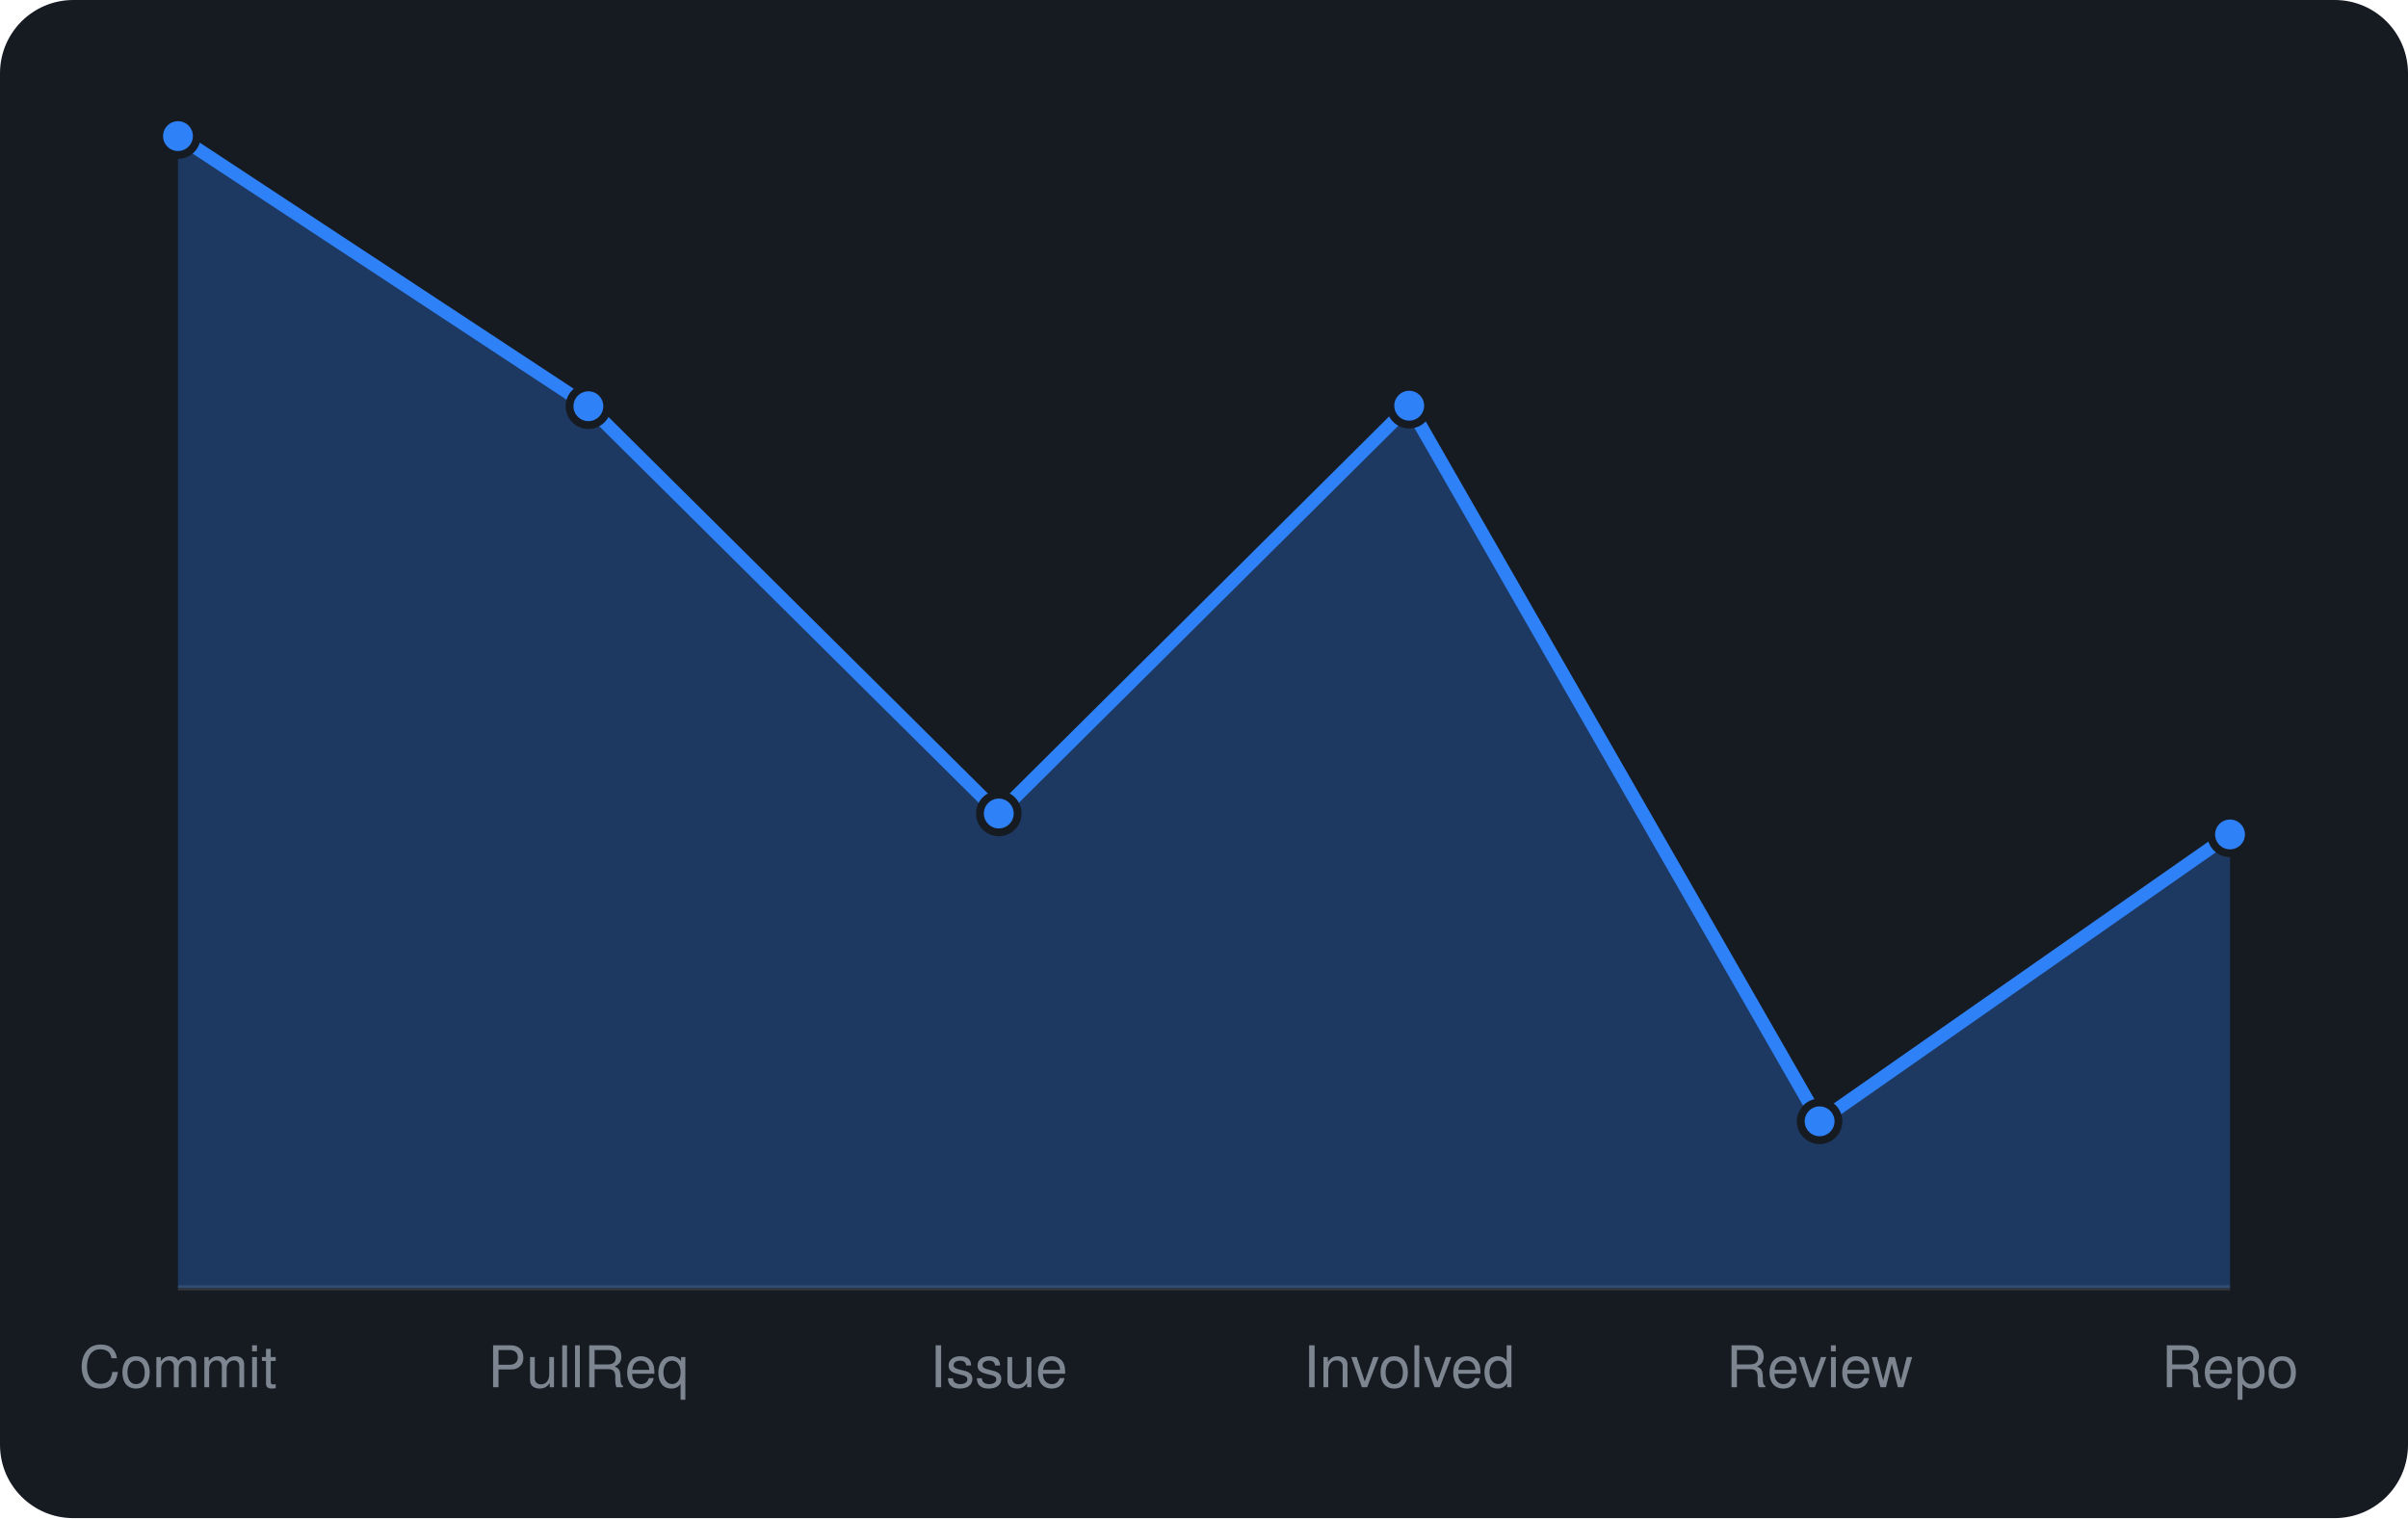
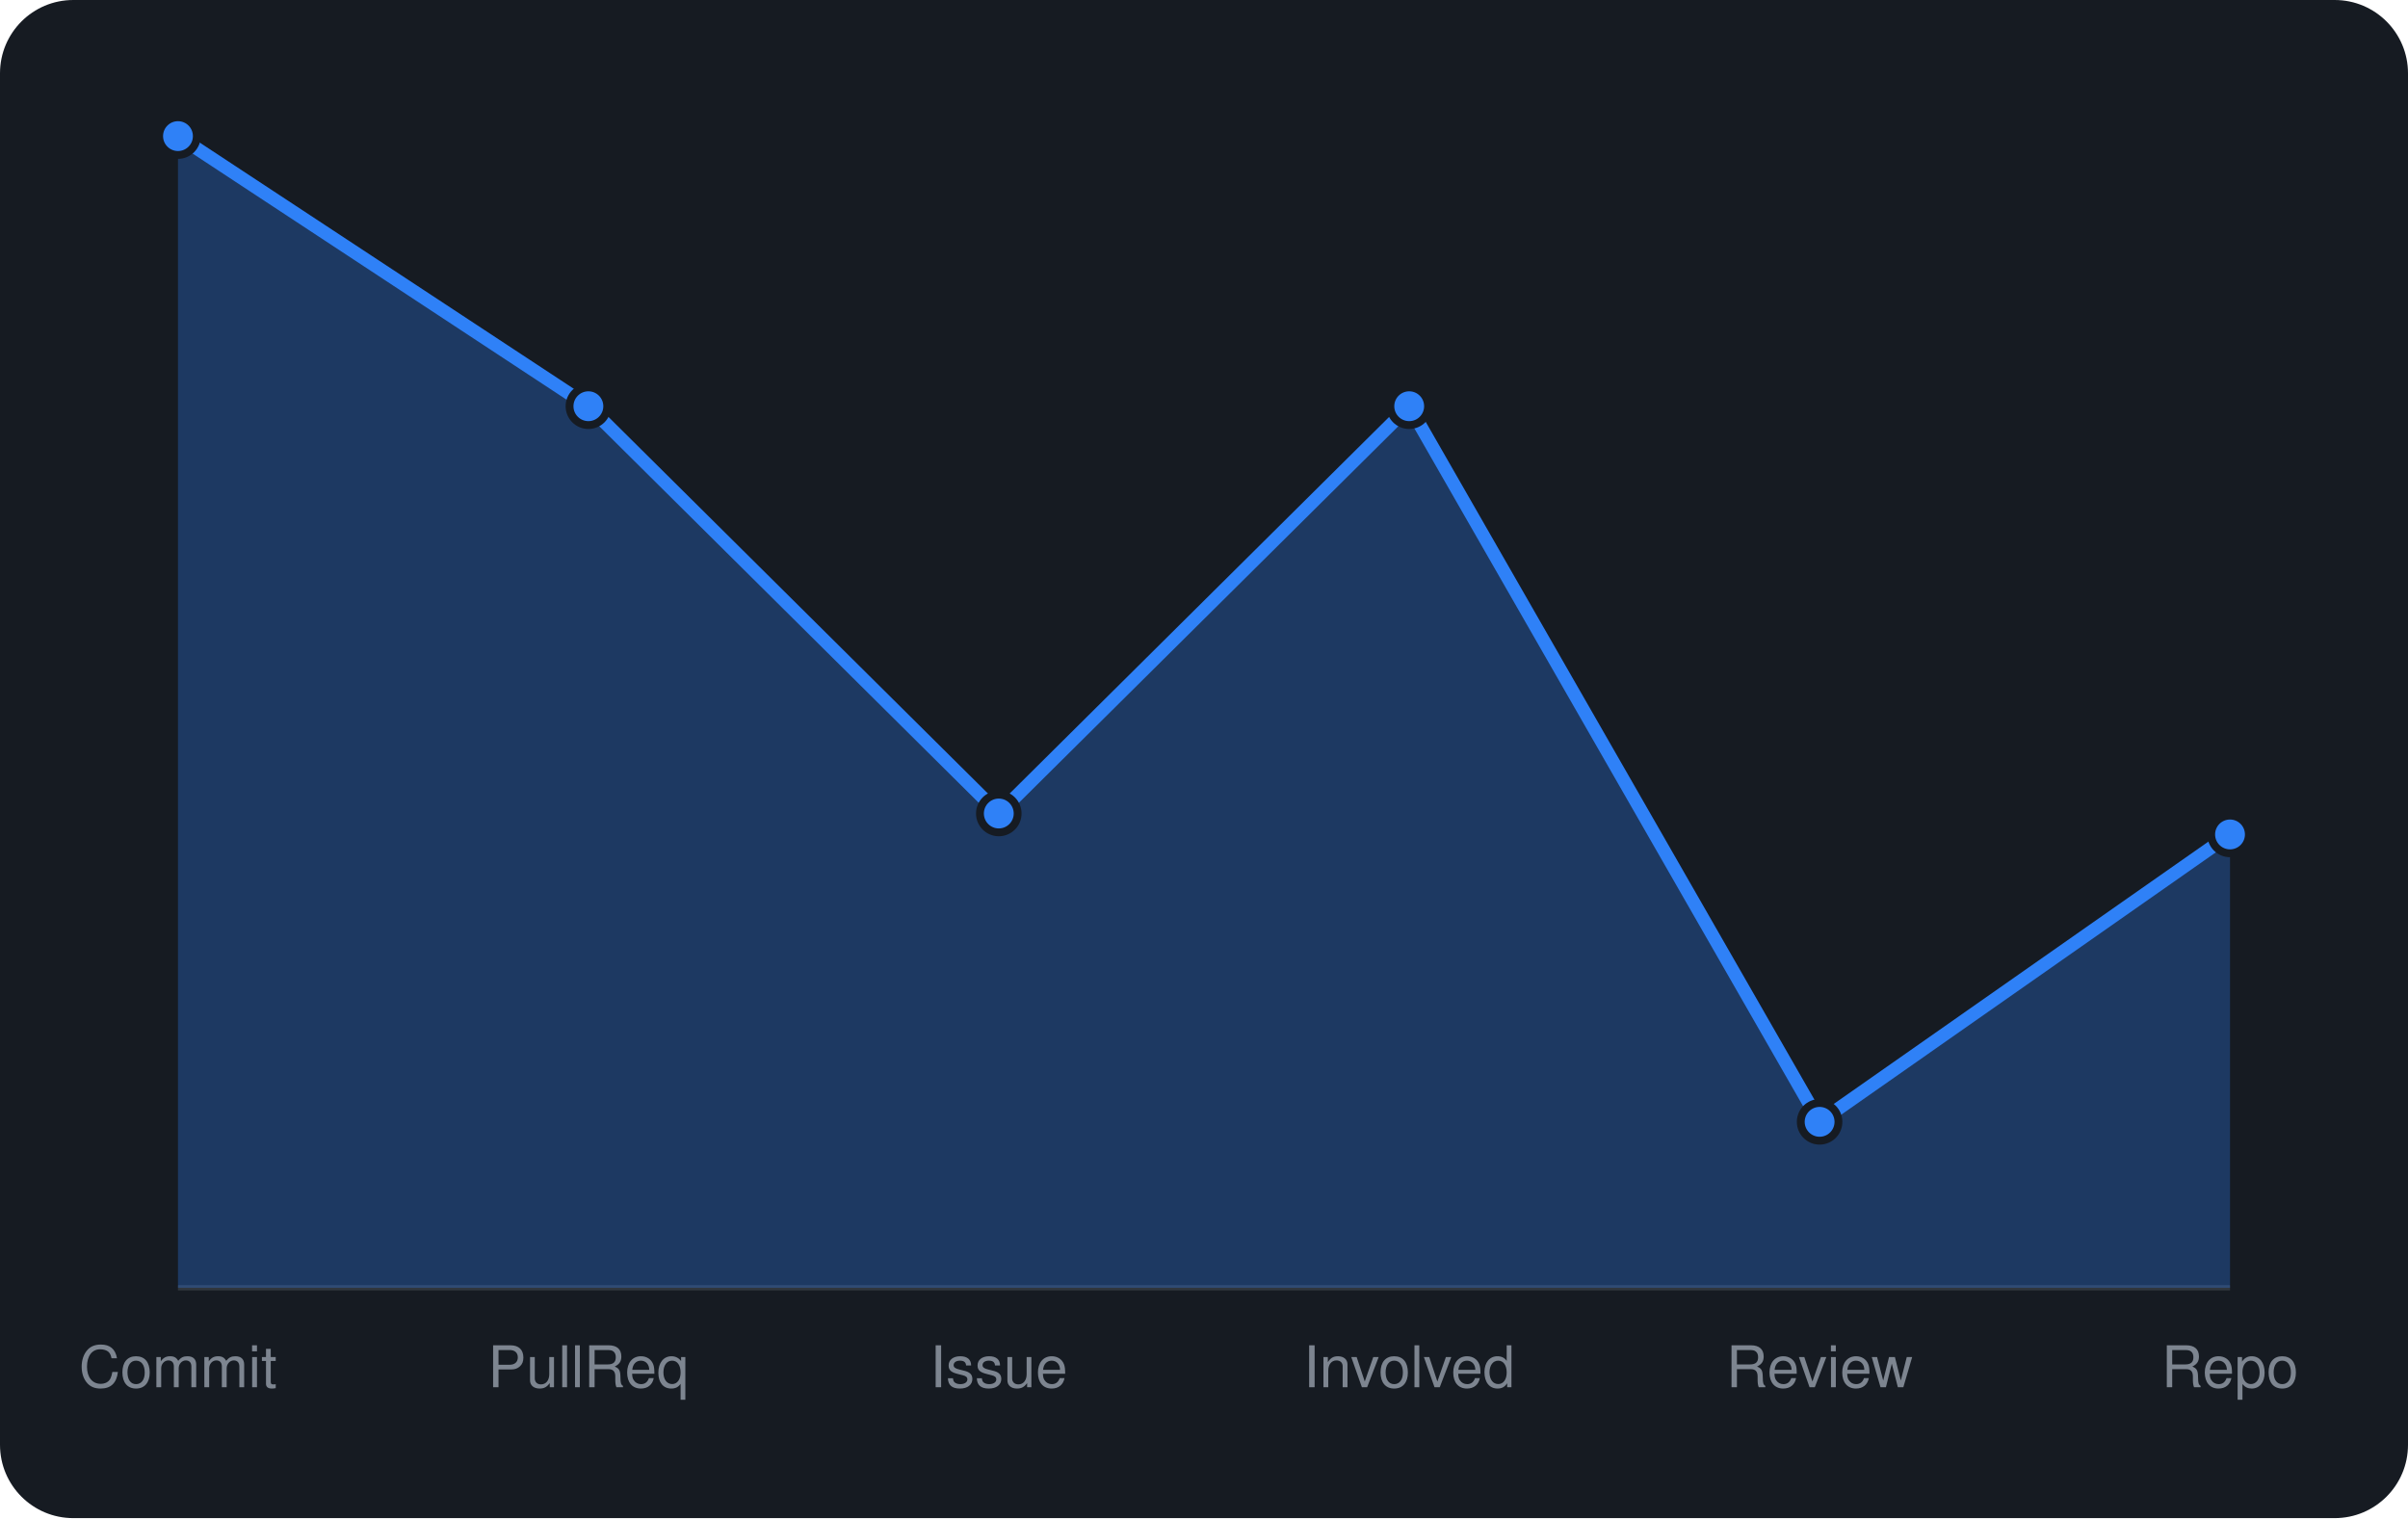
<svg xmlns="http://www.w3.org/2000/svg" viewBox="0 0 460 290" width="460" height="290" font-family="-apple-system,BlinkMacSystemFont,'Segoe UI',Helvetica,Arial,sans-serif">
  <rect width="460" height="290" rx="14" fill="#161b22" />
  <line x1="34" y1="246" x2="426" y2="246" stroke="#30363d" />
-   <path d="M34.0 246 L34.0 26.0L112.4 77.6L190.8 155.4L269.2 77.5L347.6 214.2L426.0 159.4 L426.0 246 Z" fill="rgba(47,129,247,0.3)" />
-   <path d="M34.0 26.0L112.4 77.6L190.8 155.4L269.2 77.5L347.6 214.2L426.0 159.4" fill="none" stroke="#2f81f7" stroke-width="2.5" stroke-linejoin="round" />
+   <path d="M34.0 246 L34.0 26.0L112.4 77.6L190.8 155.4L269.2 77.6L347.6 214.3L426.0 159.4 L426.0 246 Z" fill="rgba(47,129,247,0.3)" />
+   <path d="M34.0 26.0L112.4 77.6L190.8 155.4L269.2 77.6L347.6 214.3L426.0 159.4" fill="none" stroke="#2f81f7" stroke-width="2.5" stroke-linejoin="round" />
  <circle cx="34.0" cy="26.0" r="3.6" fill="#2f81f7" stroke="#161b22" stroke-width="1.5" />
  <circle cx="112.4" cy="77.6" r="3.6" fill="#2f81f7" stroke="#161b22" stroke-width="1.5" />
  <circle cx="190.8" cy="155.4" r="3.6" fill="#2f81f7" stroke="#161b22" stroke-width="1.5" />
-   <circle cx="269.2" cy="77.5" r="3.6" fill="#2f81f7" stroke="#161b22" stroke-width="1.5" />
-   <circle cx="347.6" cy="214.2" r="3.6" fill="#2f81f7" stroke="#161b22" stroke-width="1.5" />
+   <circle cx="269.2" cy="77.6" r="3.6" fill="#2f81f7" stroke="#161b22" stroke-width="1.5" />
+   <circle cx="347.6" cy="214.3" r="3.6" fill="#2f81f7" stroke="#161b22" stroke-width="1.5" />
  <circle cx="426.0" cy="159.4" r="3.6" fill="#2f81f7" stroke="#161b22" stroke-width="1.5" />
  <text x="34.0" y="265" text-anchor="middle" font-size="11" fill="#7d8590">Commit</text>
  <text x="112.4" y="265" text-anchor="middle" font-size="11" fill="#7d8590">PullReq</text>
  <text x="190.8" y="265" text-anchor="middle" font-size="11" fill="#7d8590">Issue</text>
  <text x="269.2" y="265" text-anchor="middle" font-size="11" fill="#7d8590">Involved</text>
  <text x="347.6" y="265" text-anchor="middle" font-size="11" fill="#7d8590">Review</text>
  <text x="426.0" y="265" text-anchor="middle" font-size="11" fill="#7d8590">Repo</text>
</svg>
